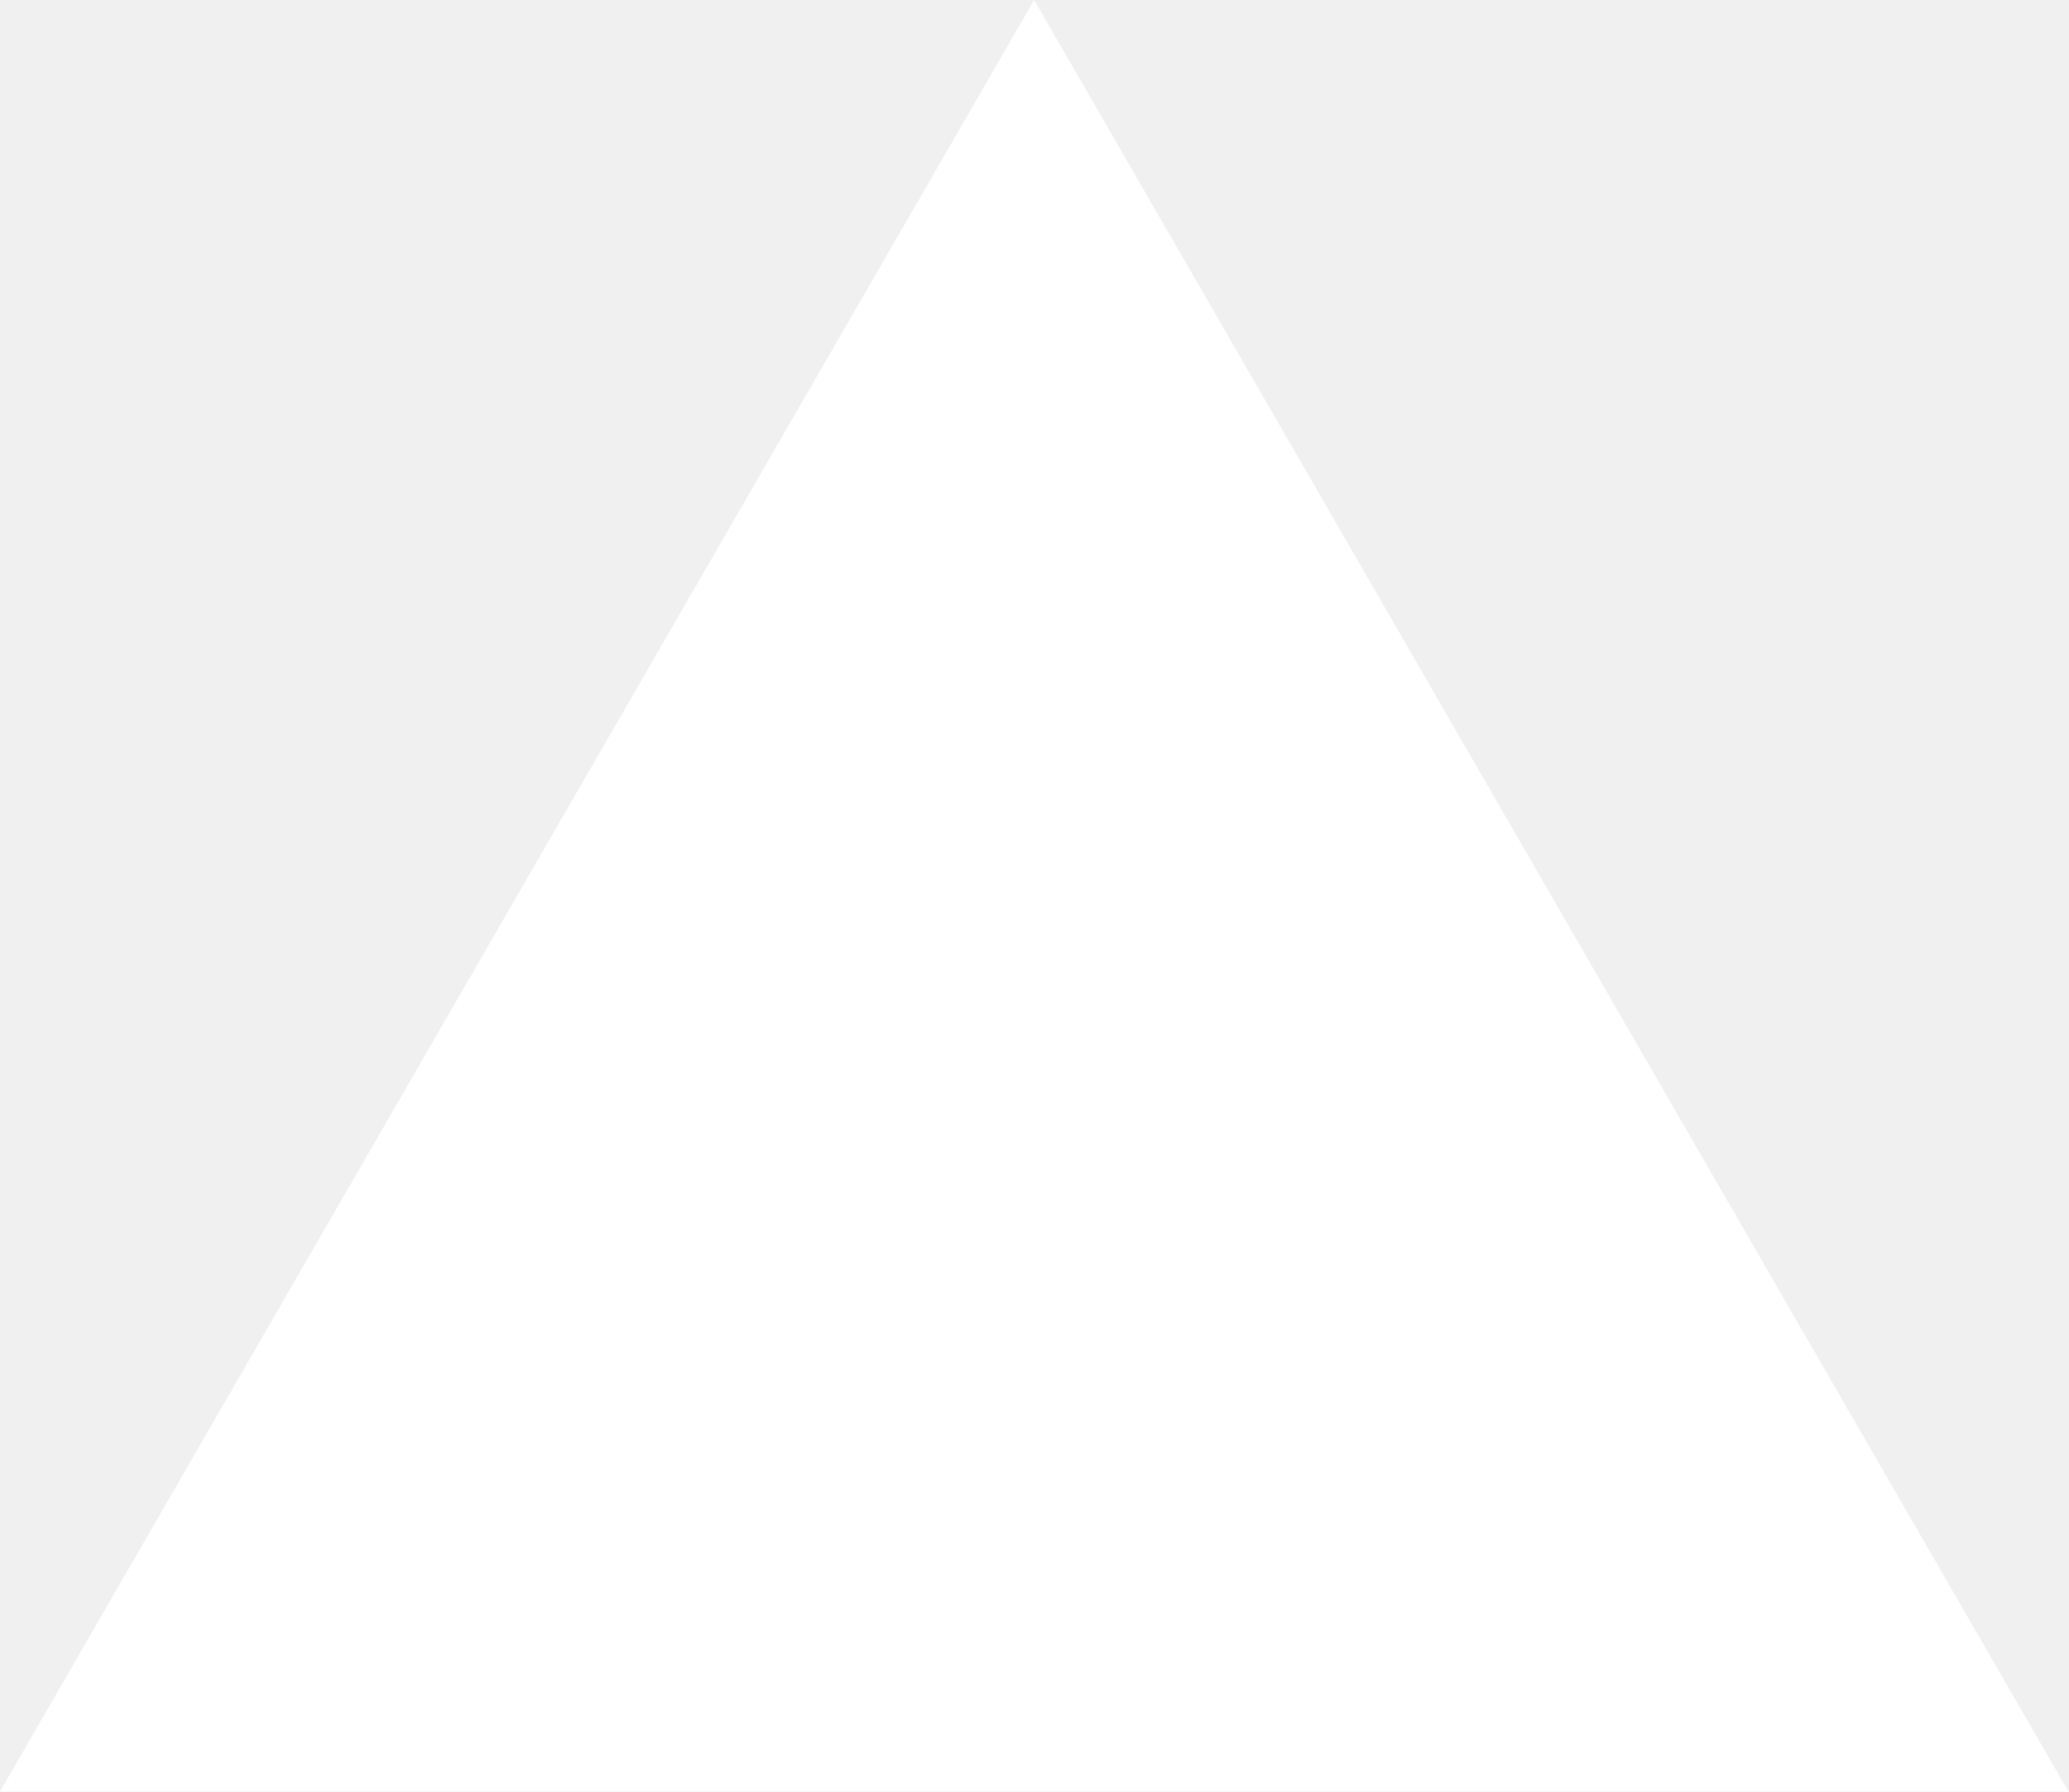
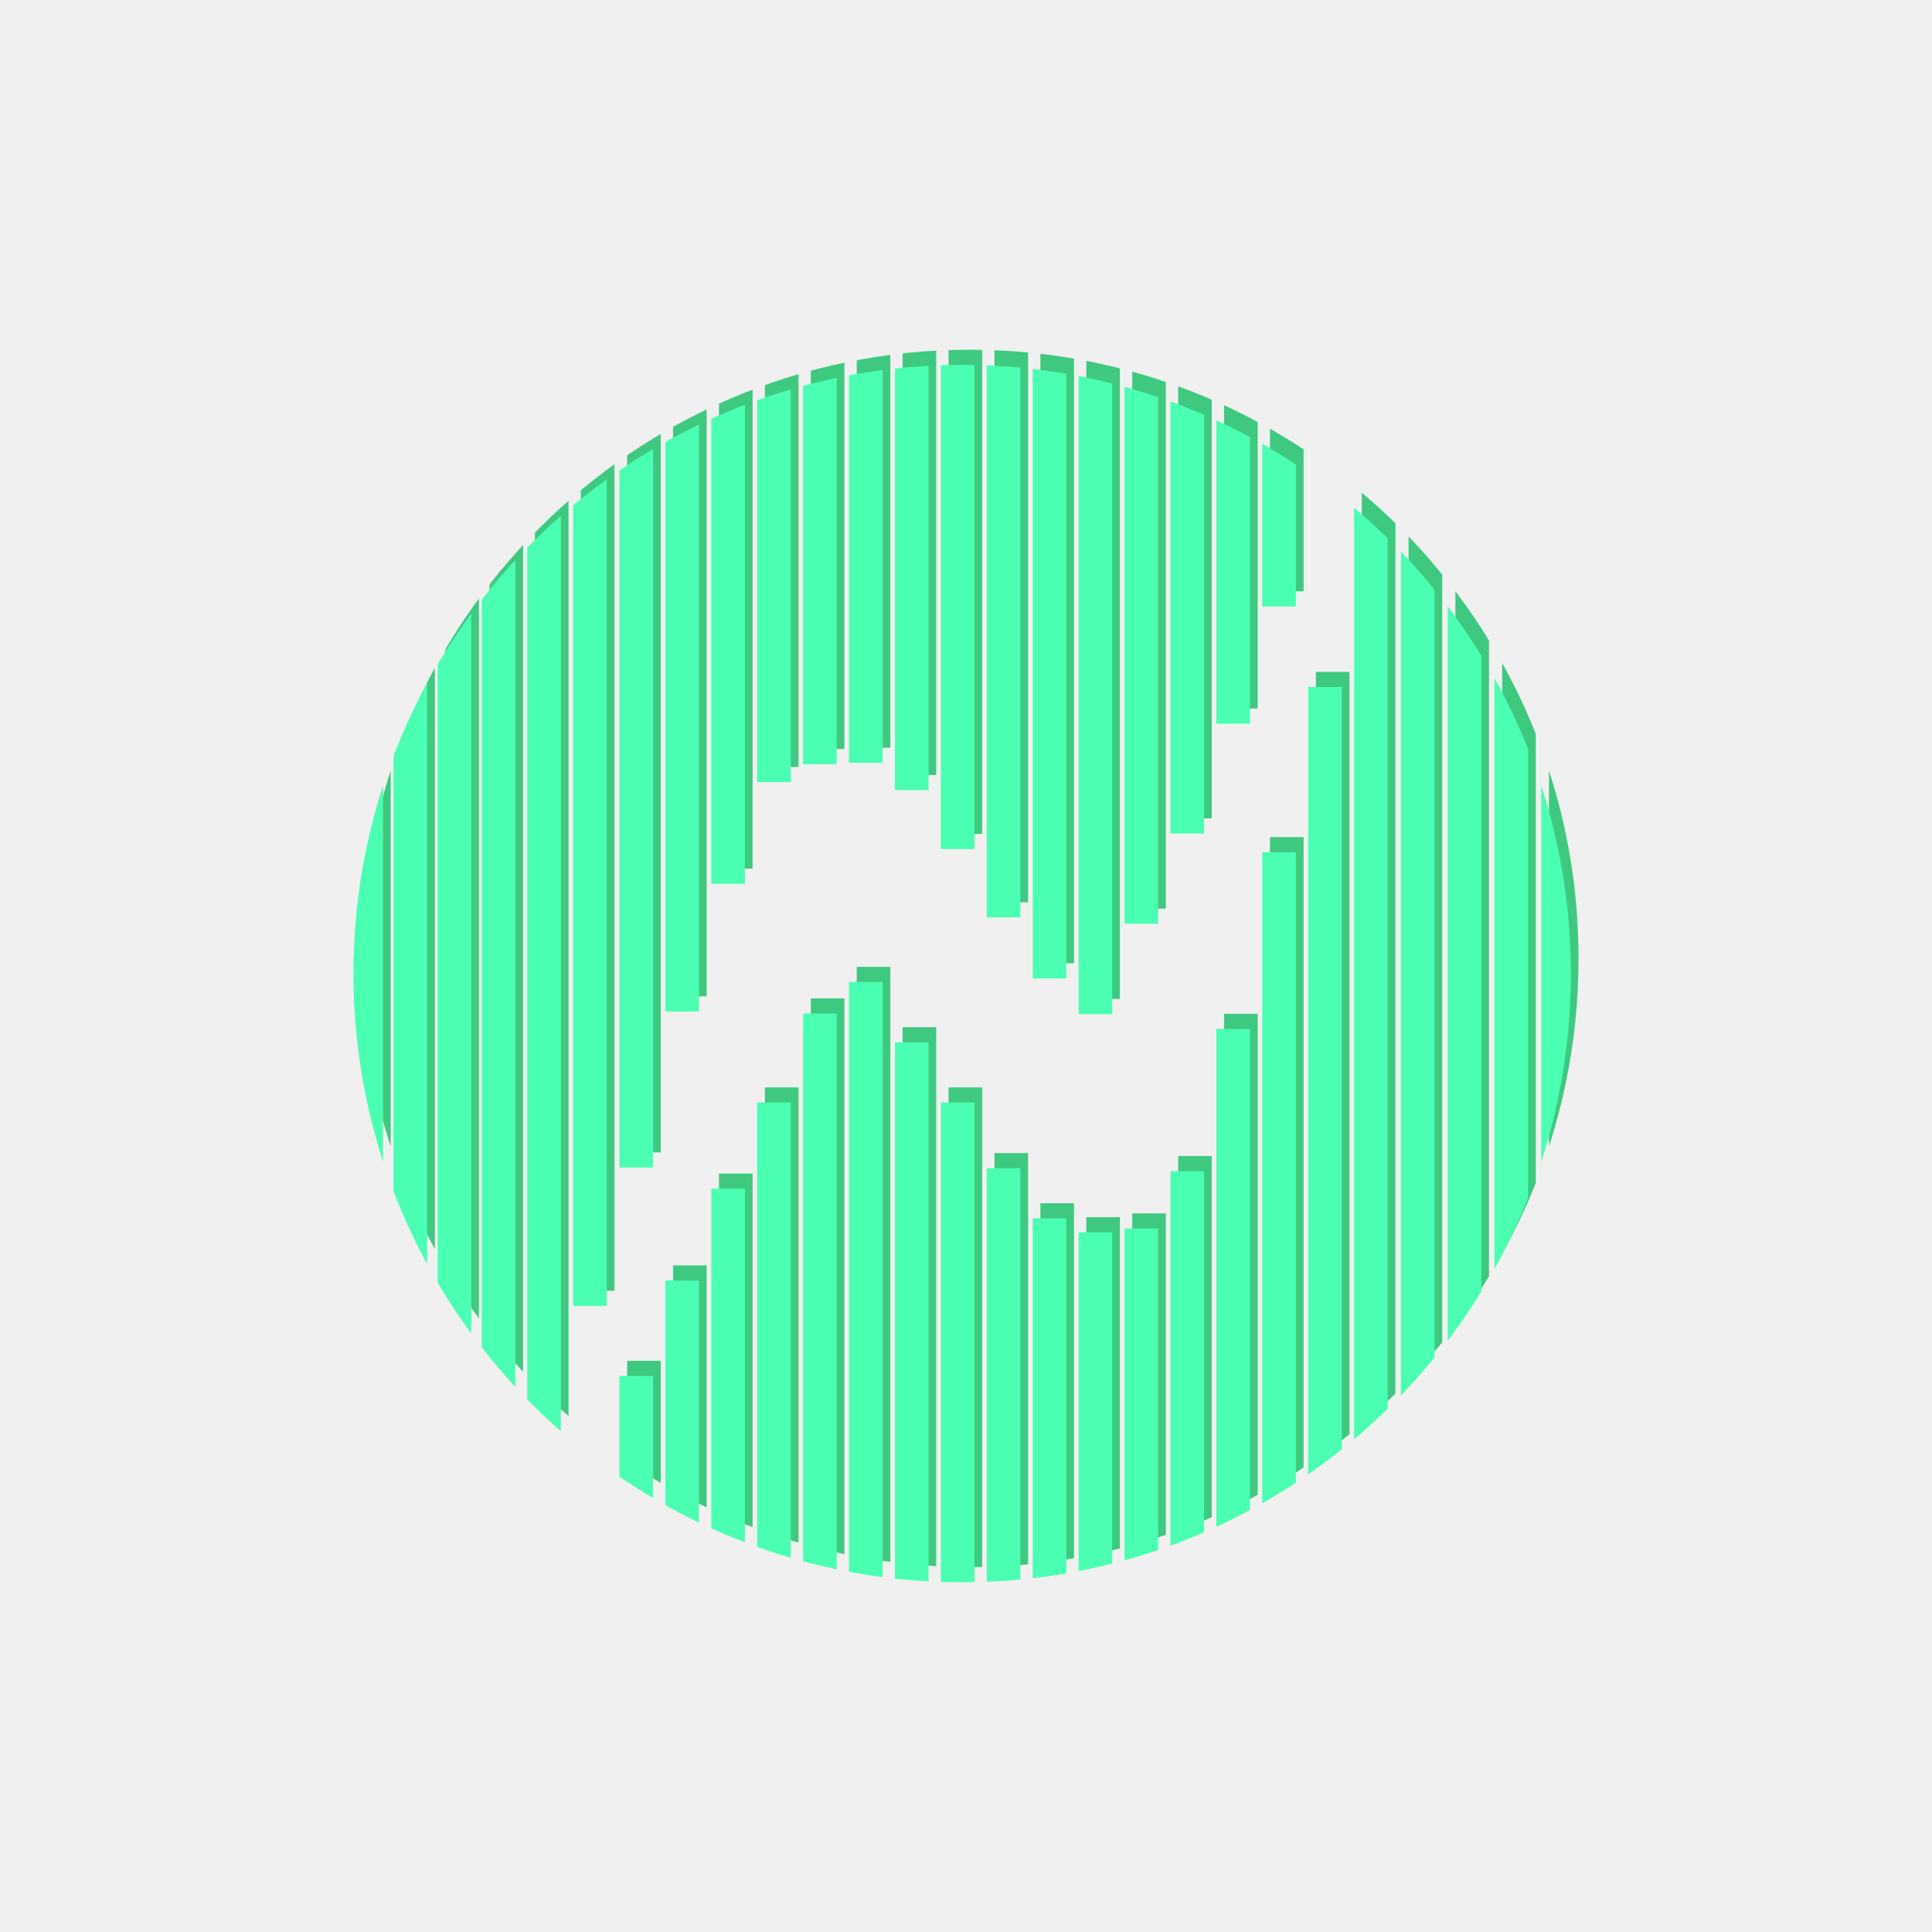
- <svg xmlns="http://www.w3.org/2000/svg" fill="none" viewBox="0 0 1155 1000">
-   <path d="m577.3 0 577.4 1000H0z" fill="#fff" />
+ <svg xmlns="http://www.w3.org/2000/svg" id="Layer_1" version="1.1" viewBox="0 0 1080 1080">
+   <defs>
+     <style>
+       .st0 {
+         fill: none;
+       }
+ 
+       .st1 {
+         clip-path: url(#clippath-1);
+       }
+ 
+       .st2 {
+         fill: #3fc980;
+       }
+ 
+       .st3 {
+         fill: #4affb1;
+       }
+ 
+       .st4 {
+         clip-path: url(#clippath);
+       }
+     </style>
+     <clipPath id="clippath">
+       <circle class="st0" cx="542.15" cy="535.77" r="340.27" />
+     </clipPath>
+     <clipPath id="clippath-1">
+       <circle class="st0" cx="537.85" cy="544.23" r="340.27" />
+     </clipPath>
+   </defs>
+   <g class="st4">
+     <g>
+       <rect class="st2" x="350.58" y="760.73" width="18.79" height="128.61" />
+       <rect class="st2" x="376.25" y="707.36" width="18.79" height="181.99" />
+       <rect class="st2" x="401.91" y="656.02" width="18.79" height="233.32" />
+       <rect class="st2" x="427.58" y="607.84" width="18.79" height="281.5" />
+       <rect class="st2" x="453.25" y="558.09" width="18.79" height="331.25" />
+       <rect class="st2" x="478.92" y="540.49" width="18.79" height="348.86" />
+       <rect class="st2" x="504.58" y="574.22" width="18.79" height="315.13" />
+       <rect class="st2" x="530.25" y="607.84" width="18.79" height="281.5" />
+       <rect class="st2" x="555.92" y="644.57" width="18.79" height="244.78" />
+       <rect class="st2" x="581.59" y="672.61" width="18.79" height="216.74" />
+       <rect class="st2" x="607.25" y="680.39" width="18.79" height="208.95" />
+       <rect class="st2" x="632.92" y="678.31" width="18.79" height="211.03" />
+       <rect class="st2" x="658.59" y="646.24" width="18.79" height="243.1" />
+       <rect class="st2" x="684.26" y="566.72" width="18.79" height="322.63" />
+       <rect class="st2" x="709.92" y="467.95" width="18.79" height="421.39" />
+       <rect class="st2" x="735.59" y="375.59" width="18.79" height="513.75" />
+       <rect class="st2" x="761.26" y="184.97" width="18.79" height="704.38" />
+       <rect class="st2" x="787.41" y="184.97" width="18.79" height="704.38" />
+       <rect class="st2" x="813.57" y="184.97" width="18.79" height="704.38" />
+       <rect class="st2" x="839.72" y="184.97" width="18.79" height="704.38" />
+       <rect class="st2" x="865.88" y="184.97" width="18.79" height="704.38" />
+       <rect class="st2" x="350.58" y="185.3" width="18.79" height="458.91" />
+       <rect class="st2" x="376.25" y="184.1" width="18.79" height="372.87" />
+       <rect class="st2" x="401.91" y="184.1" width="18.79" height="301.47" />
+       <rect class="st2" x="427.58" y="184.1" width="18.79" height="244.65" />
+       <rect class="st2" x="299.02" y="184.1" width="18.79" height="706.06" />
+       <rect class="st2" x="273.61" y="184.1" width="18.79" height="706.06" />
+       <rect class="st2" x="248.95" y="184.1" width="18.79" height="706.06" />
+       <rect class="st2" x="224.29" y="184.1" width="18.79" height="706.06" />
+       <rect class="st2" x="199.63" y="184.1" width="18.79" height="706.06" />
+       <rect class="st2" x="324.69" y="184.1" width="18.79" height="537.45" />
+       <rect class="st2" x="453.25" y="184.1" width="18.79" height="234.63" />
+       <rect class="st2" x="478.92" y="184.1" width="18.79" height="233.86" />
+       <rect class="st2" x="504.58" y="184.1" width="18.79" height="249.14" />
+       <rect class="st2" x="530.25" y="184.1" width="18.79" height="282.06" />
+       <rect class="st2" x="555.92" y="184.1" width="18.79" height="320.28" />
+       <rect class="st2" x="581.59" y="184.1" width="18.79" height="354.4" />
+       <rect class="st2" x="607.25" y="184.1" width="18.79" height="374.34" />
+       <rect class="st2" x="632.92" y="184.1" width="18.79" height="323.82" />
+       <rect class="st2" x="658.59" y="184.1" width="18.79" height="273.36" />
+       <rect class="st2" x="684.26" y="184.1" width="18.79" height="211.95" />
+       <rect class="st2" x="709.92" y="184.1" width="18.79" height="146.48" />
+     </g>
+   </g>
+   <g class="st1">
+     <g>
+       <rect class="st3" x="346.27" y="769.19" width="18.79" height="128.61" />
+       <rect class="st3" x="371.94" y="715.81" width="18.79" height="181.99" />
+       <rect class="st3" x="397.61" y="664.48" width="18.79" height="233.32" />
+       <rect class="st3" x="423.28" y="616.3" width="18.79" height="281.5" />
+       <rect class="st3" x="448.94" y="566.55" width="18.79" height="331.25" />
+       <rect class="st3" x="474.61" y="548.94" width="18.79" height="348.86" />
+       <rect class="st3" x="500.28" y="582.67" width="18.79" height="315.13" />
+       <rect class="st3" x="525.95" y="616.3" width="18.79" height="281.5" />
+       <rect class="st3" x="551.61" y="653.03" width="18.79" height="244.78" />
+       <rect class="st3" x="577.28" y="681.06" width="18.79" height="216.74" />
+       <rect class="st3" x="602.95" y="688.85" width="18.79" height="208.95" />
+       <rect class="st3" x="628.62" y="686.77" width="18.79" height="211.03" />
+       <rect class="st3" x="654.28" y="654.7" width="18.79" height="243.1" />
+       <rect class="st3" x="679.95" y="575.17" width="18.79" height="322.63" />
+       <rect class="st3" x="705.62" y="476.41" width="18.79" height="421.39" />
+       <rect class="st3" x="731.29" y="384.05" width="18.79" height="513.75" />
+       <rect class="st3" x="756.95" y="193.42" width="18.79" height="704.38" />
+       <rect class="st3" x="783.11" y="193.42" width="18.79" height="704.38" />
+       <rect class="st3" x="809.26" y="193.42" width="18.79" height="704.38" />
+       <rect class="st3" x="835.42" y="193.42" width="18.79" height="704.38" />
+       <rect class="st3" x="861.57" y="193.42" width="18.79" height="704.38" />
+       <rect class="st3" x="346.27" y="193.76" width="18.79" height="458.91" />
+       <rect class="st3" x="371.94" y="192.56" width="18.79" height="372.87" />
+       <rect class="st3" x="397.61" y="192.56" width="18.79" height="301.47" />
+       <rect class="st3" x="423.28" y="192.56" width="18.79" height="244.65" />
+       <rect class="st3" x="294.72" y="192.56" width="18.79" height="706.06" />
+       <rect class="st3" x="269.31" y="192.56" width="18.79" height="706.06" />
+       <rect class="st3" x="244.65" y="192.56" width="18.79" height="706.06" />
+       <rect class="st3" x="219.99" y="192.56" width="18.79" height="706.06" />
+       <rect class="st3" x="195.33" y="192.56" width="18.79" height="706.06" />
+       <rect class="st3" x="320.38" y="192.56" width="18.79" height="537.45" />
+       <rect class="st3" x="448.94" y="192.56" width="18.79" height="234.63" />
+       <rect class="st3" x="474.61" y="192.56" width="18.79" height="233.86" />
+       <rect class="st3" x="500.28" y="192.56" width="18.79" height="249.14" />
+       <rect class="st3" x="525.95" y="192.56" width="18.79" height="282.06" />
+       <rect class="st3" x="551.61" y="192.56" width="18.79" height="320.28" />
+       <rect class="st3" x="577.28" y="192.56" width="18.79" height="354.4" />
+       <rect class="st3" x="602.95" y="192.56" width="18.79" height="374.34" />
+       <rect class="st3" x="628.62" y="192.56" width="18.79" height="323.82" />
+       <rect class="st3" x="654.28" y="192.56" width="18.79" height="273.36" />
+       <rect class="st3" x="679.95" y="192.56" width="18.79" height="211.95" />
+       <rect class="st3" x="705.62" y="192.56" width="18.79" height="146.48" />
+     </g>
+   </g>
</svg>
